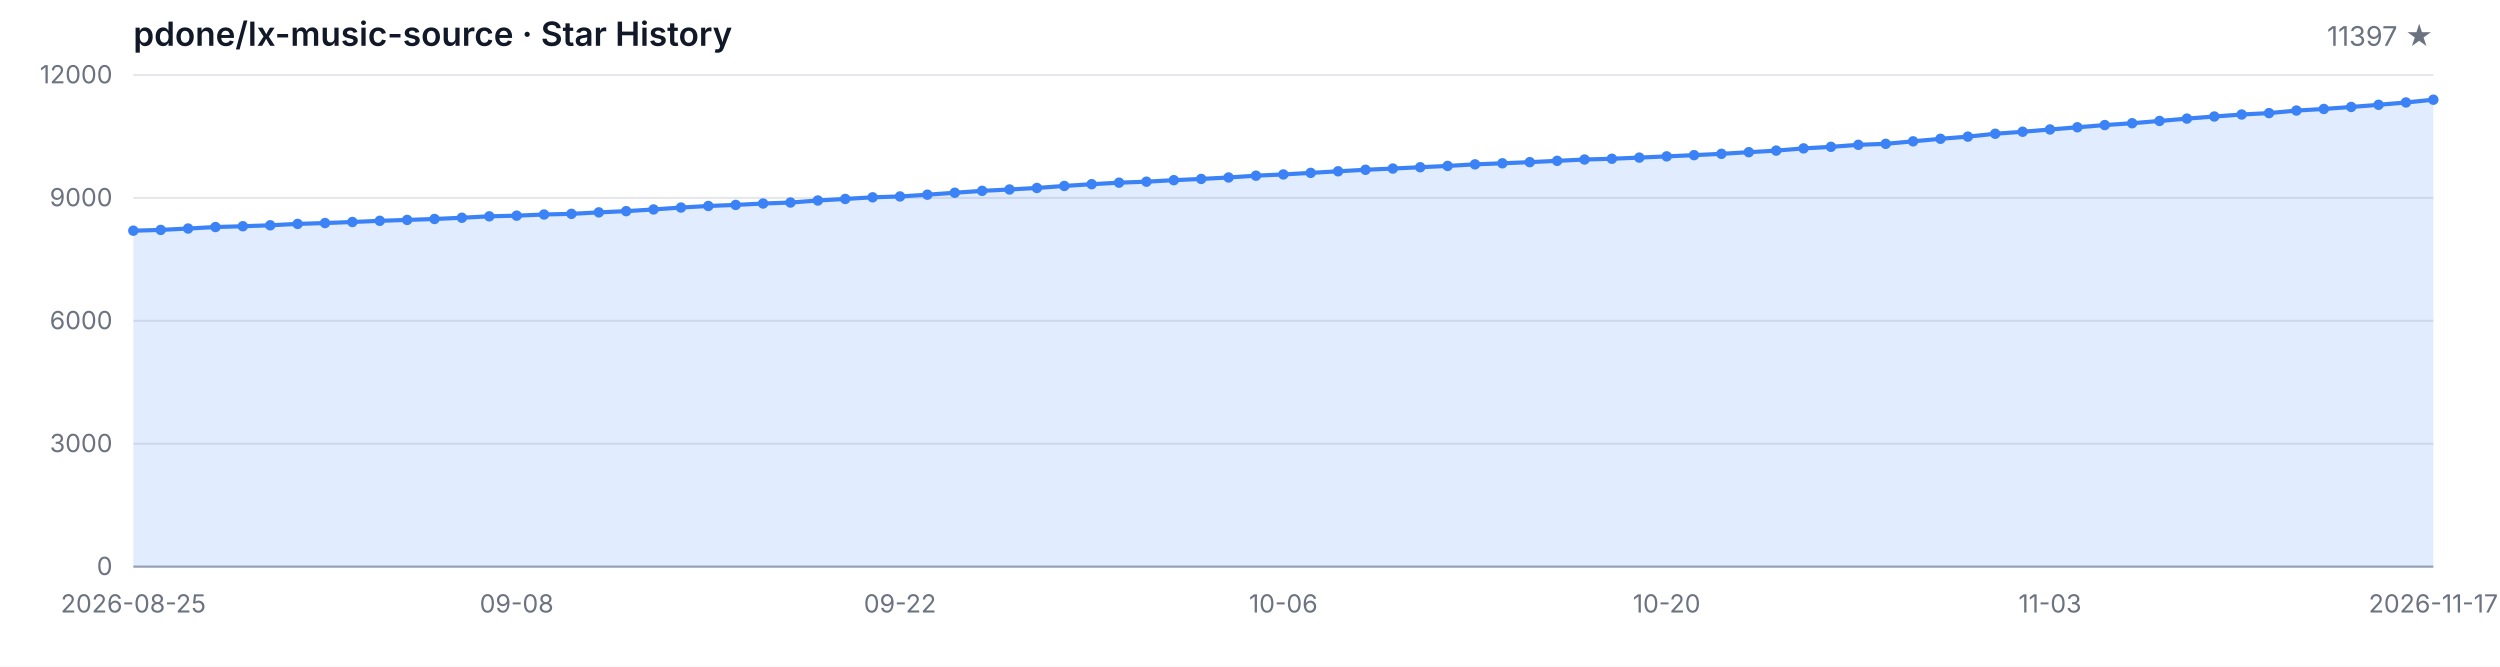
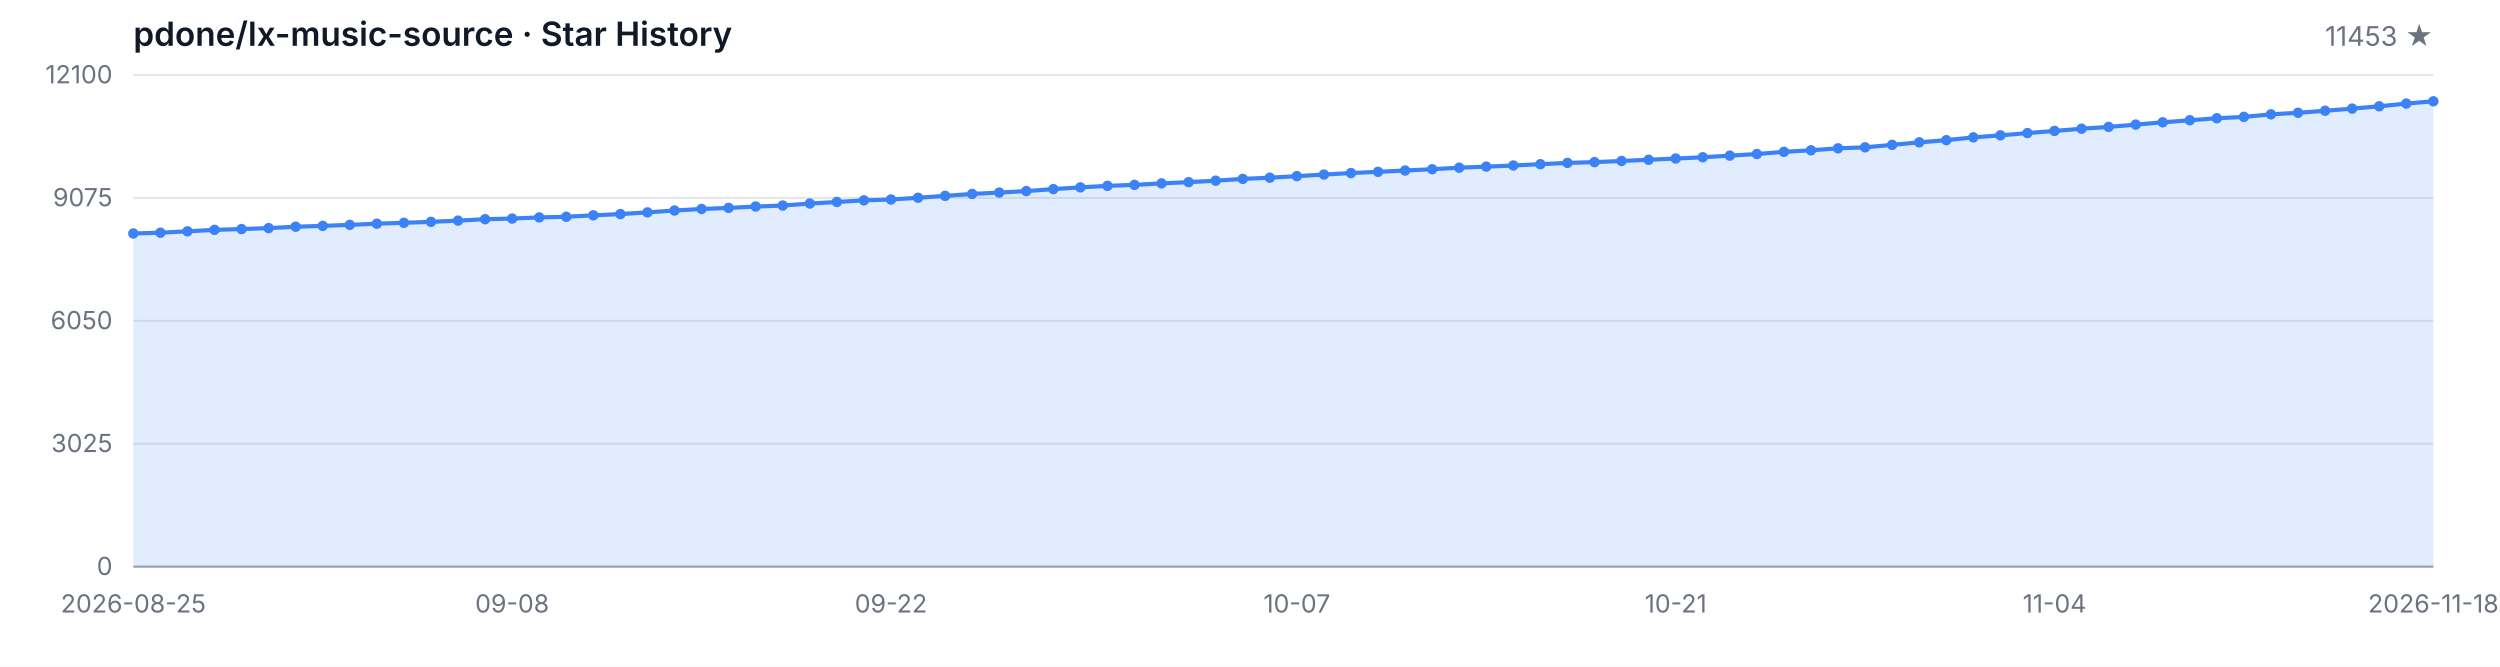
<svg xmlns="http://www.w3.org/2000/svg" width="1200" height="320" viewBox="0 0 1200 320" role="img" aria-label="Star History">
  <style>
  .bg { fill: #ffffff; }
  .grid { stroke: #e5e7eb; stroke-width: 1; }
  .axis { stroke: #9ca3af; stroke-width: 1; }
  .area { fill: rgba(59, 130, 246, 0.15); }
  .line { fill: none; stroke: #3b82f6; stroke-width: 2; stroke-linejoin: round; stroke-linecap: round; }
  .dot { fill: #3b82f6; }
  .tlabel { fill: #6b7280; font-family: -apple-system, BlinkMacSystemFont, 'Segoe UI', sans-serif; font-size: 12px; }
  .title { fill: #111827; font-family: -apple-system, BlinkMacSystemFont, 'Segoe UI', sans-serif; font-size: 16px; font-weight: 600; }
  .subtitle { fill: #6b7280; font-family: -apple-system, BlinkMacSystemFont, 'Segoe UI', sans-serif; font-size: 13px; }
  @media (prefers-color-scheme: dark) {
    .bg { fill: #0d1117; }
    .grid { stroke: #21262d; }
    .axis { stroke: #484f58; }
    .area { fill: rgba(58, 132, 255, 0.18); }
    .line { stroke: #58a6ff; }
    .dot { fill: #58a6ff; }
    .tlabel { fill: #8b949e; }
    .title { fill: #c9d1d9; }
    .subtitle { fill: #8b949e; }
  }
</style>
  <rect class="bg" width="1200" height="320" />
  <text class="title" x="64" y="22">pdone/lx-music-source · Star History</text>
-   <text class="subtitle" x="1168" y="22" text-anchor="end">11397 ★</text>
+   <text class="subtitle" x="1168" y="22" text-anchor="end">11453 ★</text>
  <line class="grid" x1="64" y1="272.00" x2="1168" y2="272.00" />
  <line class="grid" x1="64" y1="213.00" x2="1168" y2="213.00" />
  <line class="grid" x1="64" y1="154.00" x2="1168" y2="154.00" />
  <line class="grid" x1="64" y1="95.00" x2="1168" y2="95.00" />
  <line class="grid" x1="64" y1="36.00" x2="1168" y2="36.00" />
  <text class="tlabel" x="54" y="276.00" text-anchor="end">0</text>
-   <text class="tlabel" x="54" y="217.00" text-anchor="end">3000</text>
-   <text class="tlabel" x="54" y="158.00" text-anchor="end">6000</text>
-   <text class="tlabel" x="54" y="99.00" text-anchor="end">9000</text>
-   <text class="tlabel" x="54" y="40.00" text-anchor="end">12000</text>
+   <text class="tlabel" x="54" y="217.00" text-anchor="end">3025</text>
+   <text class="tlabel" x="54" y="158.00" text-anchor="end">6050</text>
+   <text class="tlabel" x="54" y="99.00" text-anchor="end">9075</text>
+   <text class="tlabel" x="54" y="40.00" text-anchor="end">12100</text>
  <line class="axis" x1="64" y1="272" x2="1168" y2="272" />
-   <path class="area" d="M 64.00 272.00 L 64.00 110.73 L 77.14 110.36 L 90.29 109.69 L 103.43 108.98 L 116.57 108.59 L 129.71 108.14 L 142.86 107.47 L 156.00 107.06 L 169.14 106.56 L 182.29 105.99 L 195.43 105.56 L 208.57 105.11 L 221.71 104.52 L 234.86 103.83 L 248.00 103.52 L 261.14 102.96 L 274.29 102.65 L 287.43 101.94 L 300.57 101.35 L 313.71 100.53 L 326.86 99.62 L 340.00 98.87 L 353.14 98.36 L 366.29 97.69 L 379.43 97.22 L 392.57 96.24 L 405.71 95.49 L 418.86 94.71 L 432.00 94.29 L 445.14 93.45 L 458.29 92.52 L 471.43 91.60 L 484.57 90.95 L 497.71 90.22 L 510.86 89.26 L 524.00 88.41 L 537.14 87.68 L 550.29 87.21 L 563.43 86.48 L 576.57 85.89 L 589.71 85.19 L 602.86 84.32 L 616.00 83.73 L 629.14 82.98 L 642.29 82.22 L 655.43 81.49 L 668.57 80.90 L 681.71 80.27 L 694.86 79.64 L 708.00 78.89 L 721.14 78.38 L 734.29 77.83 L 747.43 77.20 L 760.57 76.57 L 773.71 76.20 L 786.86 75.65 L 800.00 75.06 L 813.14 74.47 L 826.29 73.84 L 839.43 73.05 L 852.57 72.29 L 865.71 71.22 L 878.86 70.48 L 892.00 69.51 L 905.14 69.04 L 918.29 67.84 L 931.43 66.62 L 944.57 65.58 L 957.71 64.20 L 970.86 63.24 L 984.00 62.14 L 997.14 61.09 L 1010.29 60.03 L 1023.43 59.15 L 1036.57 58.05 L 1049.71 56.93 L 1062.86 55.92 L 1076.00 54.96 L 1089.14 54.29 L 1102.29 53.07 L 1115.43 52.30 L 1128.57 51.34 L 1141.71 50.30 L 1154.86 49.18 L 1168.00 47.86 L 1168.00 272.00 Z" />
-   <path class="line" d="M 64.00 110.73 L 77.14 110.36 L 90.29 109.69 L 103.43 108.98 L 116.57 108.59 L 129.71 108.14 L 142.86 107.47 L 156.00 107.06 L 169.14 106.56 L 182.29 105.99 L 195.43 105.56 L 208.57 105.11 L 221.71 104.52 L 234.86 103.83 L 248.00 103.52 L 261.14 102.96 L 274.29 102.65 L 287.43 101.94 L 300.57 101.35 L 313.71 100.53 L 326.86 99.62 L 340.00 98.87 L 353.14 98.36 L 366.29 97.69 L 379.43 97.22 L 392.57 96.24 L 405.71 95.49 L 418.86 94.71 L 432.00 94.29 L 445.14 93.45 L 458.29 92.52 L 471.43 91.60 L 484.57 90.95 L 497.71 90.22 L 510.86 89.26 L 524.00 88.41 L 537.14 87.68 L 550.29 87.21 L 563.43 86.48 L 576.57 85.89 L 589.71 85.19 L 602.86 84.32 L 616.00 83.73 L 629.14 82.98 L 642.29 82.22 L 655.43 81.49 L 668.57 80.90 L 681.71 80.27 L 694.86 79.64 L 708.00 78.89 L 721.14 78.38 L 734.29 77.83 L 747.43 77.20 L 760.57 76.57 L 773.71 76.20 L 786.86 75.65 L 800.00 75.06 L 813.14 74.47 L 826.29 73.84 L 839.43 73.05 L 852.57 72.29 L 865.71 71.22 L 878.86 70.48 L 892.00 69.51 L 905.14 69.04 L 918.29 67.84 L 931.43 66.62 L 944.57 65.58 L 957.71 64.20 L 970.86 63.24 L 984.00 62.14 L 997.14 61.09 L 1010.29 60.03 L 1023.43 59.15 L 1036.57 58.05 L 1049.71 56.93 L 1062.86 55.92 L 1076.00 54.96 L 1089.14 54.29 L 1102.29 53.07 L 1115.43 52.30 L 1128.57 51.34 L 1141.71 50.30 L 1154.86 49.18 L 1168.00 47.86" />
-   <circle class="dot" cx="64.00" cy="110.73" r="2.5" />
-   <circle class="dot" cx="77.14" cy="110.36" r="2.5" />
-   <circle class="dot" cx="90.29" cy="109.69" r="2.5" />
-   <circle class="dot" cx="103.43" cy="108.98" r="2.5" />
-   <circle class="dot" cx="116.57" cy="108.59" r="2.5" />
-   <circle class="dot" cx="129.71" cy="108.14" r="2.5" />
-   <circle class="dot" cx="142.86" cy="107.47" r="2.5" />
-   <circle class="dot" cx="156.00" cy="107.06" r="2.5" />
-   <circle class="dot" cx="169.14" cy="106.56" r="2.5" />
-   <circle class="dot" cx="182.29" cy="105.99" r="2.5" />
-   <circle class="dot" cx="195.43" cy="105.56" r="2.5" />
-   <circle class="dot" cx="208.57" cy="105.11" r="2.5" />
-   <circle class="dot" cx="221.71" cy="104.52" r="2.5" />
-   <circle class="dot" cx="234.86" cy="103.83" r="2.5" />
-   <circle class="dot" cx="248.00" cy="103.52" r="2.5" />
-   <circle class="dot" cx="261.14" cy="102.96" r="2.5" />
-   <circle class="dot" cx="274.29" cy="102.65" r="2.5" />
-   <circle class="dot" cx="287.43" cy="101.94" r="2.5" />
-   <circle class="dot" cx="300.57" cy="101.35" r="2.5" />
-   <circle class="dot" cx="313.71" cy="100.53" r="2.5" />
-   <circle class="dot" cx="326.86" cy="99.62" r="2.5" />
-   <circle class="dot" cx="340.00" cy="98.87" r="2.5" />
-   <circle class="dot" cx="353.14" cy="98.36" r="2.5" />
-   <circle class="dot" cx="366.29" cy="97.69" r="2.5" />
-   <circle class="dot" cx="379.43" cy="97.22" r="2.5" />
-   <circle class="dot" cx="392.57" cy="96.24" r="2.5" />
-   <circle class="dot" cx="405.71" cy="95.49" r="2.5" />
-   <circle class="dot" cx="418.86" cy="94.71" r="2.5" />
-   <circle class="dot" cx="432.00" cy="94.29" r="2.5" />
-   <circle class="dot" cx="445.14" cy="93.45" r="2.5" />
-   <circle class="dot" cx="458.29" cy="92.52" r="2.5" />
-   <circle class="dot" cx="471.43" cy="91.60" r="2.5" />
-   <circle class="dot" cx="484.57" cy="90.95" r="2.5" />
-   <circle class="dot" cx="497.71" cy="90.22" r="2.5" />
-   <circle class="dot" cx="510.86" cy="89.26" r="2.5" />
-   <circle class="dot" cx="524.00" cy="88.41" r="2.5" />
-   <circle class="dot" cx="537.14" cy="87.68" r="2.5" />
-   <circle class="dot" cx="550.29" cy="87.21" r="2.5" />
-   <circle class="dot" cx="563.43" cy="86.48" r="2.5" />
-   <circle class="dot" cx="576.57" cy="85.89" r="2.5" />
-   <circle class="dot" cx="589.71" cy="85.19" r="2.5" />
-   <circle class="dot" cx="602.86" cy="84.32" r="2.5" />
-   <circle class="dot" cx="616.00" cy="83.73" r="2.5" />
-   <circle class="dot" cx="629.14" cy="82.98" r="2.5" />
-   <circle class="dot" cx="642.29" cy="82.22" r="2.5" />
-   <circle class="dot" cx="655.43" cy="81.49" r="2.5" />
-   <circle class="dot" cx="668.57" cy="80.90" r="2.5" />
-   <circle class="dot" cx="681.71" cy="80.27" r="2.5" />
-   <circle class="dot" cx="694.86" cy="79.64" r="2.5" />
-   <circle class="dot" cx="708.00" cy="78.89" r="2.5" />
-   <circle class="dot" cx="721.14" cy="78.38" r="2.5" />
-   <circle class="dot" cx="734.29" cy="77.83" r="2.5" />
-   <circle class="dot" cx="747.43" cy="77.20" r="2.5" />
-   <circle class="dot" cx="760.57" cy="76.57" r="2.5" />
-   <circle class="dot" cx="773.71" cy="76.20" r="2.5" />
-   <circle class="dot" cx="786.86" cy="75.65" r="2.5" />
-   <circle class="dot" cx="800.00" cy="75.06" r="2.5" />
-   <circle class="dot" cx="813.14" cy="74.47" r="2.5" />
-   <circle class="dot" cx="826.29" cy="73.84" r="2.5" />
-   <circle class="dot" cx="839.43" cy="73.05" r="2.5" />
-   <circle class="dot" cx="852.57" cy="72.29" r="2.5" />
-   <circle class="dot" cx="865.71" cy="71.22" r="2.5" />
-   <circle class="dot" cx="878.86" cy="70.48" r="2.5" />
-   <circle class="dot" cx="892.00" cy="69.51" r="2.5" />
-   <circle class="dot" cx="905.14" cy="69.04" r="2.5" />
-   <circle class="dot" cx="918.29" cy="67.84" r="2.5" />
-   <circle class="dot" cx="931.43" cy="66.62" r="2.5" />
-   <circle class="dot" cx="944.57" cy="65.58" r="2.5" />
-   <circle class="dot" cx="957.71" cy="64.20" r="2.5" />
-   <circle class="dot" cx="970.86" cy="63.24" r="2.5" />
-   <circle class="dot" cx="984.00" cy="62.14" r="2.5" />
-   <circle class="dot" cx="997.14" cy="61.09" r="2.5" />
-   <circle class="dot" cx="1010.29" cy="60.03" r="2.5" />
-   <circle class="dot" cx="1023.43" cy="59.15" r="2.5" />
-   <circle class="dot" cx="1036.57" cy="58.05" r="2.5" />
-   <circle class="dot" cx="1049.71" cy="56.93" r="2.5" />
-   <circle class="dot" cx="1062.86" cy="55.92" r="2.5" />
-   <circle class="dot" cx="1076.00" cy="54.96" r="2.5" />
-   <circle class="dot" cx="1089.14" cy="54.29" r="2.5" />
-   <circle class="dot" cx="1102.29" cy="53.07" r="2.5" />
-   <circle class="dot" cx="1115.43" cy="52.30" r="2.5" />
-   <circle class="dot" cx="1128.57" cy="51.34" r="2.5" />
-   <circle class="dot" cx="1141.71" cy="50.30" r="2.5" />
-   <circle class="dot" cx="1154.86" cy="49.18" r="2.5" />
-   <circle class="dot" cx="1168.00" cy="47.86" r="2.5" />
+   <path class="area" d="M 64.00 272.00 L 64.00 112.07 L 76.99 111.70 L 89.98 111.03 L 102.96 110.33 L 115.95 109.94 L 128.94 109.49 L 141.93 108.83 L 154.92 108.42 L 167.91 107.93 L 180.89 107.37 L 193.88 106.94 L 206.87 106.49 L 219.86 105.90 L 232.85 105.22 L 245.84 104.91 L 258.82 104.36 L 271.81 104.05 L 284.80 103.35 L 297.79 102.76 L 310.78 101.94 L 323.76 101.05 L 336.75 100.31 L 349.74 99.80 L 362.73 99.13 L 375.72 98.67 L 388.71 97.69 L 401.69 96.95 L 414.68 96.17 L 427.67 95.76 L 440.66 94.92 L 453.65 94.01 L 466.64 93.09 L 479.62 92.44 L 492.61 91.72 L 505.60 90.77 L 518.59 89.93 L 531.58 89.21 L 544.56 88.74 L 557.55 88.02 L 570.54 87.43 L 583.53 86.73 L 596.52 85.87 L 609.51 85.29 L 622.49 84.55 L 635.48 83.79 L 648.47 83.06 L 661.46 82.48 L 674.45 81.85 L 687.44 81.23 L 700.42 80.49 L 713.41 79.98 L 726.40 79.44 L 739.39 78.81 L 752.38 78.19 L 765.36 77.82 L 778.35 77.27 L 791.34 76.69 L 804.33 76.10 L 817.32 75.48 L 830.31 74.70 L 843.29 73.94 L 856.28 72.88 L 869.27 72.14 L 882.26 71.19 L 895.25 70.72 L 908.24 69.53 L 921.22 68.32 L 934.21 67.28 L 947.20 65.92 L 960.19 64.96 L 973.18 63.87 L 986.16 62.84 L 999.15 61.78 L 1012.14 60.91 L 1025.13 59.81 L 1038.12 58.70 L 1051.11 57.71 L 1064.09 56.75 L 1077.08 56.09 L 1090.07 54.88 L 1103.06 54.12 L 1116.05 53.16 L 1129.04 52.13 L 1142.02 51.02 L 1155.01 49.71 L 1168.00 48.62 L 1168.00 272.00 Z" />
+   <path class="line" d="M 64.00 112.07 L 76.99 111.70 L 89.98 111.03 L 102.96 110.33 L 115.95 109.94 L 128.94 109.49 L 141.93 108.83 L 154.92 108.42 L 167.91 107.93 L 180.89 107.37 L 193.88 106.94 L 206.87 106.49 L 219.86 105.90 L 232.85 105.22 L 245.84 104.91 L 258.82 104.36 L 271.81 104.05 L 284.80 103.35 L 297.79 102.76 L 310.78 101.94 L 323.76 101.05 L 336.75 100.31 L 349.74 99.80 L 362.73 99.13 L 375.72 98.67 L 388.71 97.69 L 401.69 96.95 L 414.68 96.17 L 427.67 95.76 L 440.66 94.92 L 453.65 94.01 L 466.64 93.09 L 479.62 92.44 L 492.61 91.72 L 505.60 90.77 L 518.59 89.93 L 531.58 89.21 L 544.56 88.74 L 557.55 88.02 L 570.54 87.43 L 583.53 86.73 L 596.52 85.87 L 609.51 85.29 L 622.49 84.55 L 635.48 83.79 L 648.47 83.06 L 661.46 82.48 L 674.45 81.85 L 687.44 81.23 L 700.42 80.49 L 713.41 79.98 L 726.40 79.44 L 739.39 78.81 L 752.38 78.19 L 765.36 77.82 L 778.35 77.27 L 791.34 76.69 L 804.33 76.10 L 817.32 75.48 L 830.31 74.70 L 843.29 73.94 L 856.28 72.88 L 869.27 72.14 L 882.26 71.19 L 895.25 70.72 L 908.24 69.53 L 921.22 68.32 L 934.21 67.28 L 947.20 65.92 L 960.19 64.96 L 973.18 63.87 L 986.16 62.84 L 999.15 61.78 L 1012.14 60.91 L 1025.13 59.81 L 1038.12 58.70 L 1051.11 57.71 L 1064.09 56.75 L 1077.08 56.09 L 1090.07 54.88 L 1103.06 54.12 L 1116.05 53.16 L 1129.04 52.13 L 1142.02 51.02 L 1155.01 49.71 L 1168.00 48.62" />
+   <circle class="dot" cx="64.00" cy="112.07" r="2.5" />
+   <circle class="dot" cx="76.99" cy="111.70" r="2.5" />
+   <circle class="dot" cx="89.98" cy="111.03" r="2.5" />
+   <circle class="dot" cx="102.96" cy="110.33" r="2.5" />
+   <circle class="dot" cx="115.95" cy="109.94" r="2.5" />
+   <circle class="dot" cx="128.94" cy="109.49" r="2.5" />
+   <circle class="dot" cx="141.93" cy="108.83" r="2.5" />
+   <circle class="dot" cx="154.92" cy="108.42" r="2.5" />
+   <circle class="dot" cx="167.91" cy="107.93" r="2.5" />
+   <circle class="dot" cx="180.89" cy="107.37" r="2.5" />
+   <circle class="dot" cx="193.88" cy="106.94" r="2.5" />
+   <circle class="dot" cx="206.87" cy="106.49" r="2.5" />
+   <circle class="dot" cx="219.86" cy="105.90" r="2.5" />
+   <circle class="dot" cx="232.85" cy="105.22" r="2.5" />
+   <circle class="dot" cx="245.84" cy="104.91" r="2.5" />
+   <circle class="dot" cx="258.82" cy="104.36" r="2.5" />
+   <circle class="dot" cx="271.81" cy="104.05" r="2.5" />
+   <circle class="dot" cx="284.80" cy="103.35" r="2.5" />
+   <circle class="dot" cx="297.79" cy="102.76" r="2.5" />
+   <circle class="dot" cx="310.78" cy="101.94" r="2.5" />
+   <circle class="dot" cx="323.76" cy="101.05" r="2.5" />
+   <circle class="dot" cx="336.75" cy="100.31" r="2.5" />
+   <circle class="dot" cx="349.74" cy="99.80" r="2.5" />
+   <circle class="dot" cx="362.73" cy="99.13" r="2.5" />
+   <circle class="dot" cx="375.72" cy="98.67" r="2.5" />
+   <circle class="dot" cx="388.71" cy="97.69" r="2.5" />
+   <circle class="dot" cx="401.69" cy="96.95" r="2.5" />
+   <circle class="dot" cx="414.68" cy="96.17" r="2.5" />
+   <circle class="dot" cx="427.67" cy="95.76" r="2.5" />
+   <circle class="dot" cx="440.66" cy="94.92" r="2.5" />
+   <circle class="dot" cx="453.65" cy="94.01" r="2.5" />
+   <circle class="dot" cx="466.64" cy="93.09" r="2.5" />
+   <circle class="dot" cx="479.62" cy="92.44" r="2.5" />
+   <circle class="dot" cx="492.61" cy="91.72" r="2.5" />
+   <circle class="dot" cx="505.60" cy="90.77" r="2.5" />
+   <circle class="dot" cx="518.59" cy="89.93" r="2.5" />
+   <circle class="dot" cx="531.58" cy="89.21" r="2.5" />
+   <circle class="dot" cx="544.56" cy="88.74" r="2.5" />
+   <circle class="dot" cx="557.55" cy="88.02" r="2.5" />
+   <circle class="dot" cx="570.54" cy="87.43" r="2.5" />
+   <circle class="dot" cx="583.53" cy="86.73" r="2.5" />
+   <circle class="dot" cx="596.52" cy="85.87" r="2.5" />
+   <circle class="dot" cx="609.51" cy="85.29" r="2.5" />
+   <circle class="dot" cx="622.49" cy="84.55" r="2.5" />
+   <circle class="dot" cx="635.48" cy="83.79" r="2.5" />
+   <circle class="dot" cx="648.47" cy="83.06" r="2.5" />
+   <circle class="dot" cx="661.46" cy="82.48" r="2.5" />
+   <circle class="dot" cx="674.45" cy="81.85" r="2.5" />
+   <circle class="dot" cx="687.44" cy="81.23" r="2.5" />
+   <circle class="dot" cx="700.42" cy="80.49" r="2.5" />
+   <circle class="dot" cx="713.41" cy="79.98" r="2.5" />
+   <circle class="dot" cx="726.40" cy="79.44" r="2.5" />
+   <circle class="dot" cx="739.39" cy="78.81" r="2.5" />
+   <circle class="dot" cx="752.38" cy="78.19" r="2.5" />
+   <circle class="dot" cx="765.36" cy="77.82" r="2.5" />
+   <circle class="dot" cx="778.35" cy="77.27" r="2.5" />
+   <circle class="dot" cx="791.34" cy="76.69" r="2.5" />
+   <circle class="dot" cx="804.33" cy="76.10" r="2.5" />
+   <circle class="dot" cx="817.32" cy="75.48" r="2.5" />
+   <circle class="dot" cx="830.31" cy="74.70" r="2.5" />
+   <circle class="dot" cx="843.29" cy="73.94" r="2.5" />
+   <circle class="dot" cx="856.28" cy="72.88" r="2.5" />
+   <circle class="dot" cx="869.27" cy="72.14" r="2.5" />
+   <circle class="dot" cx="882.26" cy="71.19" r="2.5" />
+   <circle class="dot" cx="895.25" cy="70.72" r="2.5" />
+   <circle class="dot" cx="908.24" cy="69.53" r="2.5" />
+   <circle class="dot" cx="921.22" cy="68.32" r="2.5" />
+   <circle class="dot" cx="934.21" cy="67.28" r="2.5" />
+   <circle class="dot" cx="947.20" cy="65.92" r="2.5" />
+   <circle class="dot" cx="960.19" cy="64.96" r="2.5" />
+   <circle class="dot" cx="973.18" cy="63.87" r="2.5" />
+   <circle class="dot" cx="986.16" cy="62.84" r="2.5" />
+   <circle class="dot" cx="999.15" cy="61.78" r="2.5" />
+   <circle class="dot" cx="1012.14" cy="60.91" r="2.5" />
+   <circle class="dot" cx="1025.13" cy="59.81" r="2.5" />
+   <circle class="dot" cx="1038.12" cy="58.70" r="2.5" />
+   <circle class="dot" cx="1051.11" cy="57.71" r="2.5" />
+   <circle class="dot" cx="1064.09" cy="56.75" r="2.5" />
+   <circle class="dot" cx="1077.08" cy="56.09" r="2.5" />
+   <circle class="dot" cx="1090.07" cy="54.88" r="2.5" />
+   <circle class="dot" cx="1103.06" cy="54.12" r="2.5" />
+   <circle class="dot" cx="1116.05" cy="53.16" r="2.5" />
+   <circle class="dot" cx="1129.04" cy="52.13" r="2.5" />
+   <circle class="dot" cx="1142.02" cy="51.02" r="2.5" />
+   <circle class="dot" cx="1155.01" cy="49.71" r="2.5" />
+   <circle class="dot" cx="1168.00" cy="48.62" r="2.5" />
  <text class="tlabel" x="64.00" y="294" text-anchor="middle">2026-08-25</text>
-   <text class="tlabel" x="248.00" y="294" text-anchor="middle">09-08</text>
-   <text class="tlabel" x="432.00" y="294" text-anchor="middle">09-22</text>
-   <text class="tlabel" x="616.00" y="294" text-anchor="middle">10-06</text>
-   <text class="tlabel" x="800.00" y="294" text-anchor="middle">10-20</text>
-   <text class="tlabel" x="984.00" y="294" text-anchor="middle">11-03</text>
-   <text class="tlabel" x="1168.00" y="294" text-anchor="middle">2026-11-17</text>
+   <text class="tlabel" x="245.84" y="294" text-anchor="middle">09-08</text>
+   <text class="tlabel" x="427.67" y="294" text-anchor="middle">09-22</text>
+   <text class="tlabel" x="622.49" y="294" text-anchor="middle">10-07</text>
+   <text class="tlabel" x="804.33" y="294" text-anchor="middle">10-21</text>
+   <text class="tlabel" x="986.16" y="294" text-anchor="middle">11-04</text>
+   <text class="tlabel" x="1168.00" y="294" text-anchor="middle">2026-11-18</text>
</svg>
